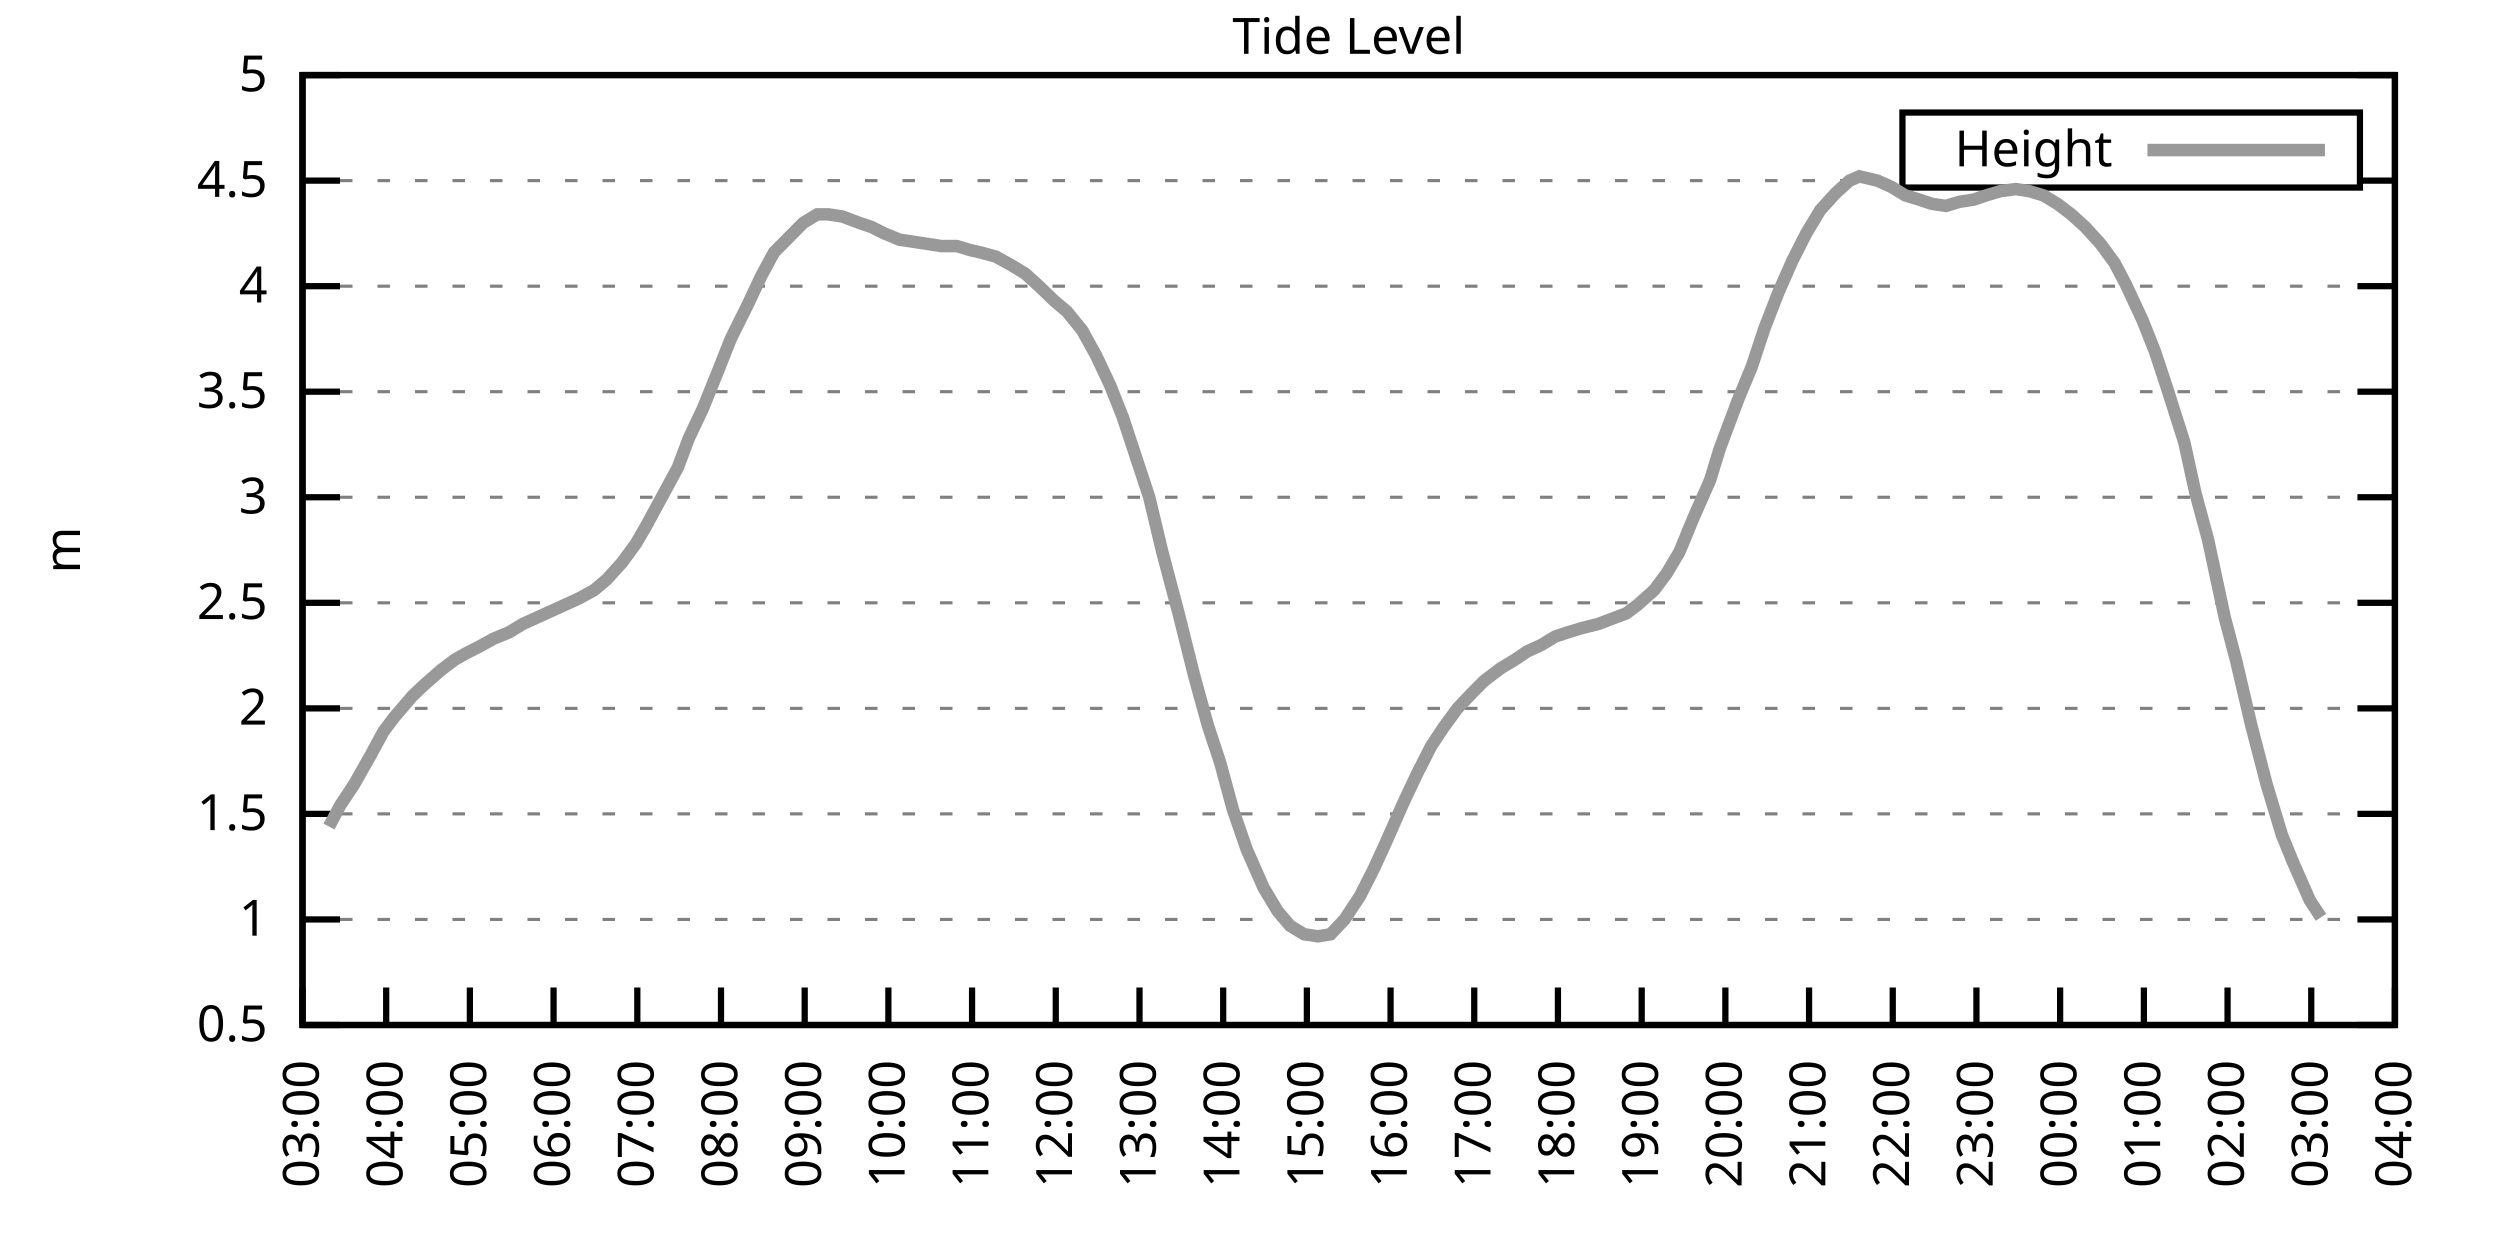
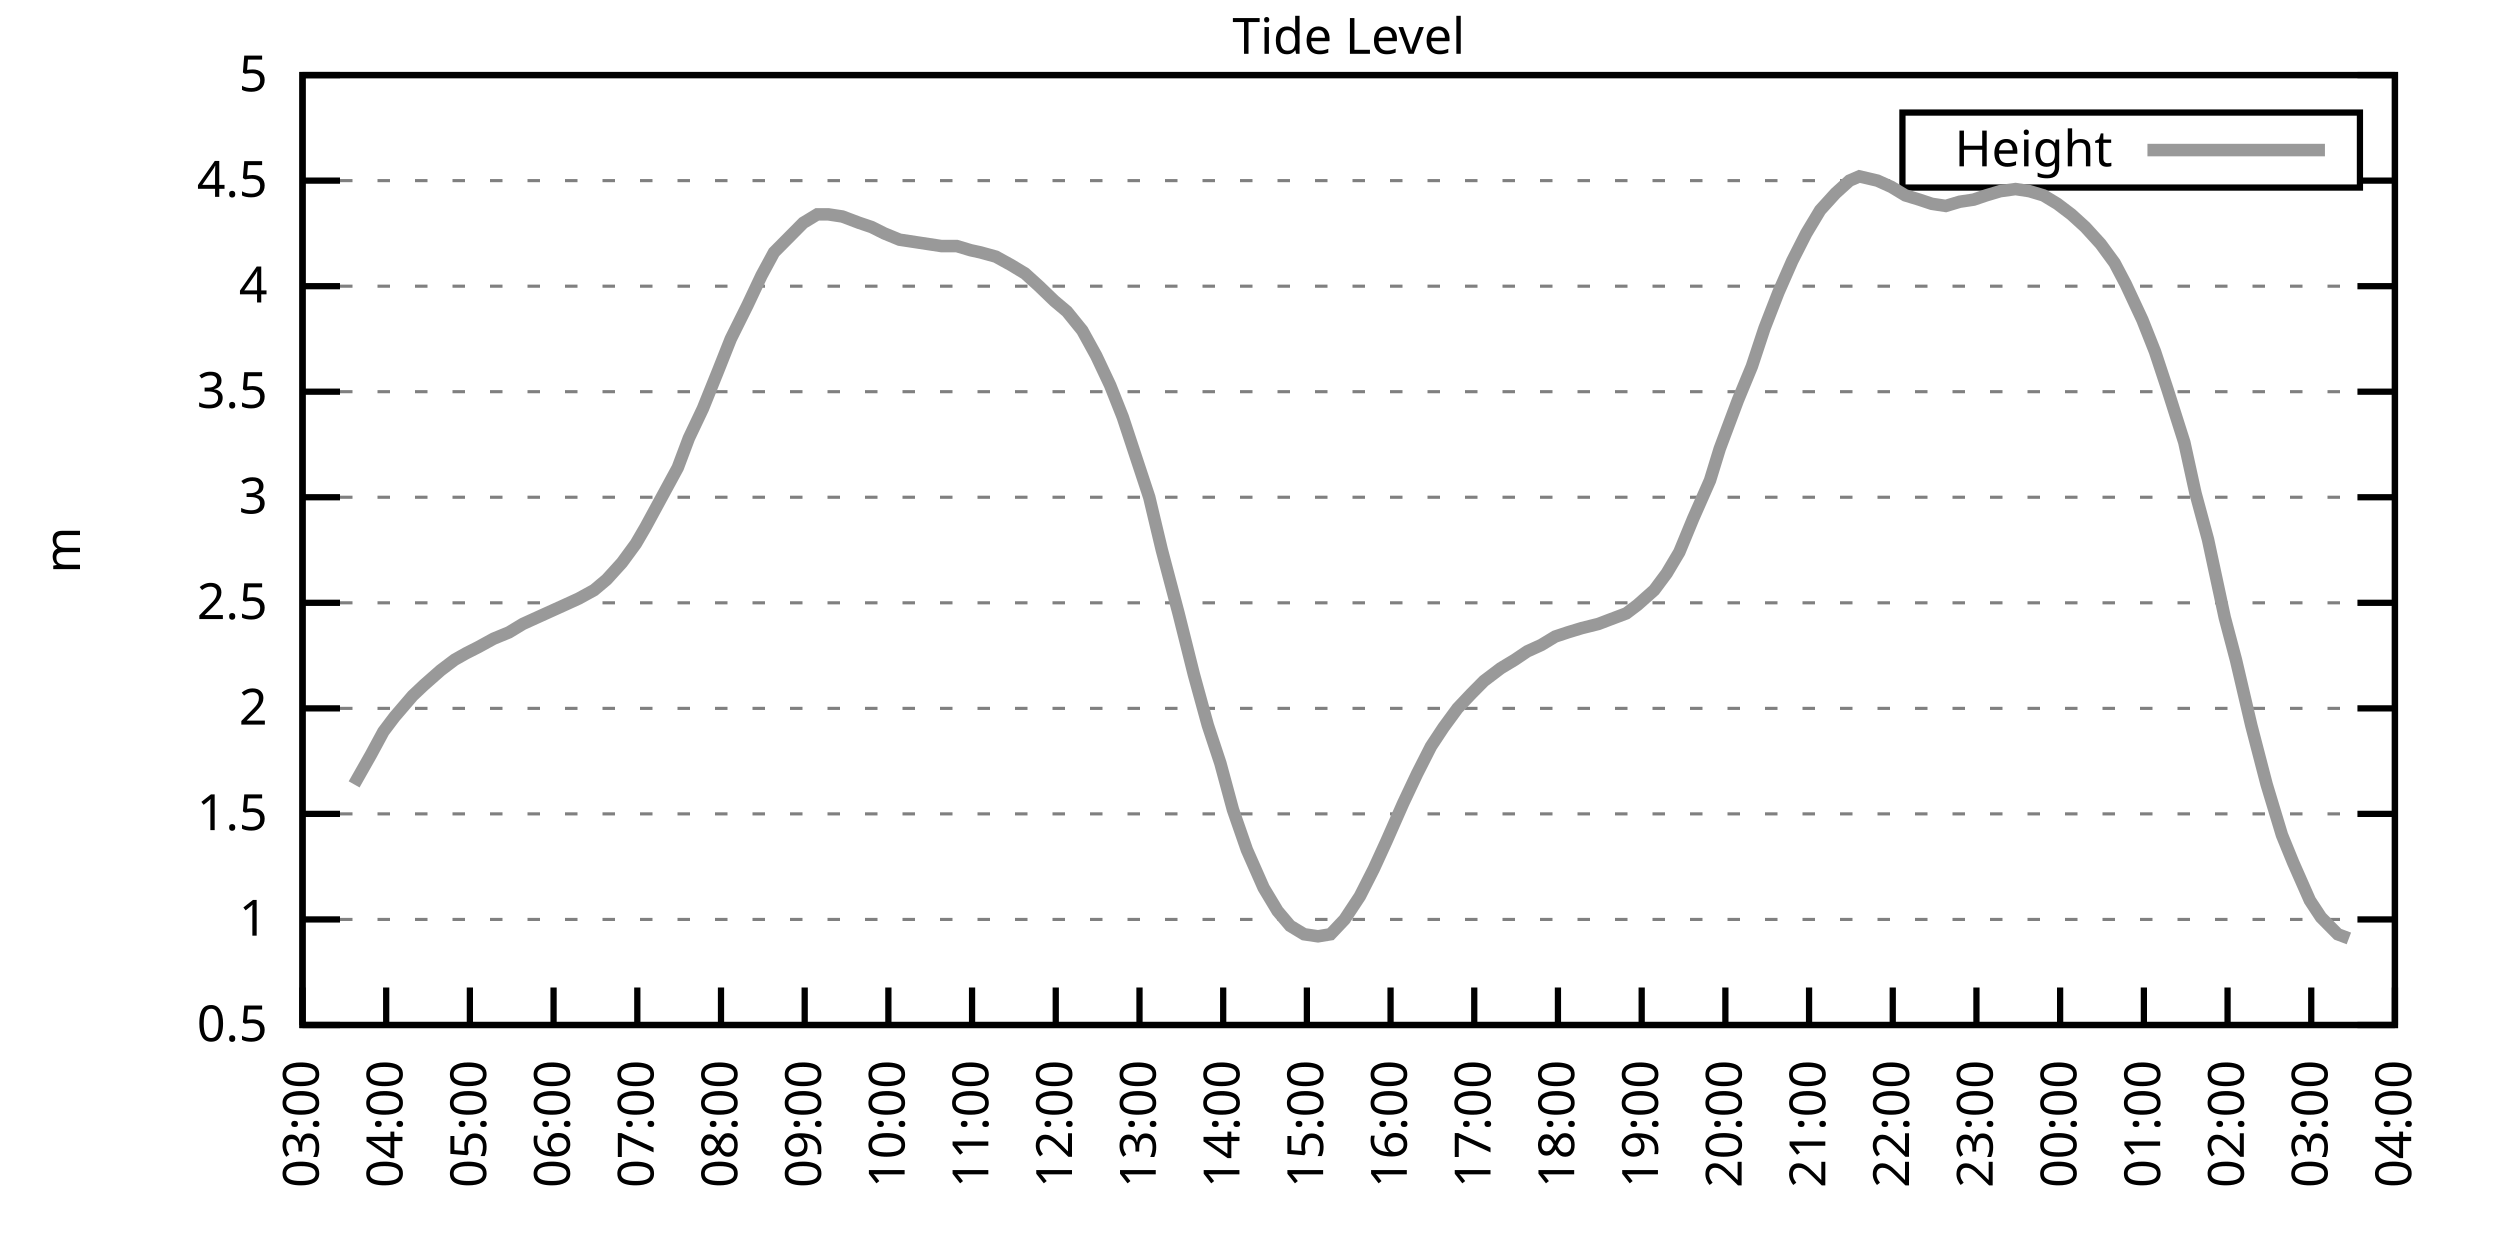
<svg xmlns="http://www.w3.org/2000/svg" xmlns:xlink="http://www.w3.org/1999/xlink" width="400" height="200" viewBox="0 0 400 200">
  <g id="gnuplot_canvas">
    <rect x="0" y="0" width="400" height="200" fill="none" />
    <defs>
      <circle id="gpDot" r="0.5" stroke-width="0.5" stroke="currentColor" />
      <path id="gpPt0" stroke-width="0.333" stroke="currentColor" d="M-1,0 h2 M0,-1 v2" />
      <path id="gpPt1" stroke-width="0.333" stroke="currentColor" d="M-1,-1 L1,1 M1,-1 L-1,1" />
      <path id="gpPt2" stroke-width="0.333" stroke="currentColor" d="M-1,0 L1,0 M0,-1 L0,1 M-1,-1 L1,1 M-1,1 L1,-1" />
      <rect id="gpPt3" stroke-width="0.333" stroke="currentColor" x="-1" y="-1" width="2" height="2" />
      <rect id="gpPt4" stroke-width="0.333" stroke="currentColor" fill="currentColor" x="-1" y="-1" width="2" height="2" />
      <circle id="gpPt5" stroke-width="0.333" stroke="currentColor" cx="0" cy="0" r="1" />
      <use xlink:href="#gpPt5" id="gpPt6" fill="currentColor" stroke="none" />
      <path id="gpPt7" stroke-width="0.333" stroke="currentColor" d="M0,-1.33 L-1.33,0.67 L1.33,0.67 z" />
      <use xlink:href="#gpPt7" id="gpPt8" fill="currentColor" stroke="none" />
      <use xlink:href="#gpPt7" id="gpPt9" stroke="currentColor" transform="rotate(180)" />
      <use xlink:href="#gpPt9" id="gpPt10" fill="currentColor" stroke="none" />
      <use xlink:href="#gpPt3" id="gpPt11" stroke="currentColor" transform="rotate(45)" />
      <use xlink:href="#gpPt11" id="gpPt12" fill="currentColor" stroke="none" />
      <path id="gpPt13" stroke-width="0.333" stroke="currentColor" d="M0,1.330 L1.265,0.411 L0.782,-1.067 L-0.782,-1.076 L-1.265,0.411 z" />
      <use xlink:href="#gpPt13" id="gpPt14" fill="currentColor" stroke="none" />
      <filter id="textbox" filterUnits="objectBoundingBox" x="0" y="0" height="1" width="1">
        <feFlood flood-color="white" flood-opacity="1" result="bgnd" />
        <feComposite in="SourceGraphic" in2="bgnd" operator="atop" />
      </filter>
      <filter id="greybox" filterUnits="objectBoundingBox" x="0" y="0" height="1" width="1">
        <feFlood flood-color="lightgrey" flood-opacity="1" result="grey" />
        <feComposite in="SourceGraphic" in2="grey" operator="atop" />
      </filter>
    </defs>
    <g fill="none" color="white" stroke="currentColor" stroke-width="1.00" stroke-linecap="butt" stroke-linejoin="miter">
</g>
    <g fill="none" color="black" stroke="currentColor" stroke-width="1.00" stroke-linecap="butt" stroke-linejoin="miter">
      <g stroke="none" shape-rendering="crispEdges">
        <polygon fill="rgb(255, 255, 255)" points="48.40,164.00 383.18,164.00 383.18,12.02 48.40,12.02 " />
      </g>
    </g>
    <g fill="none" color="black" stroke="currentColor" stroke-width="1.00" stroke-linecap="butt" stroke-linejoin="miter">
</g>
    <g fill="none" color="black" stroke="black" stroke-width="0.50" stroke-linecap="butt" stroke-linejoin="miter">
</g>
    <g fill="none" color="gray" stroke="currentColor" stroke-width="0.50" stroke-linecap="butt" stroke-linejoin="miter">
      <path stroke="gray" stroke-dasharray="2,4" class="gridline" d="M48.40,164.00 L383.19,164.00  " />
    </g>
    <g fill="none" color="gray" stroke="gray" stroke-width="1.00" stroke-linecap="butt" stroke-linejoin="miter">
</g>
    <g fill="none" color="black" stroke="currentColor" stroke-width="1.00" stroke-linecap="butt" stroke-linejoin="miter">
      <path stroke="black" d="M48.40,164.00 L54.40,164.00 M383.19,164.00 L377.19,164.00  " />
      <g transform="translate(42.80,166.60)" stroke="none" fill="black" font-family="Sans" font-size="8.00" text-anchor="end">
        <text>
          <tspan font-family="Sans"> 0.5</tspan>
        </text>
      </g>
    </g>
    <g fill="none" color="black" stroke="currentColor" stroke-width="1.00" stroke-linecap="butt" stroke-linejoin="miter">
</g>
    <g fill="none" color="black" stroke="black" stroke-width="0.50" stroke-linecap="butt" stroke-linejoin="miter">
</g>
    <g fill="none" color="gray" stroke="currentColor" stroke-width="0.50" stroke-linecap="butt" stroke-linejoin="miter">
      <path stroke="gray" stroke-dasharray="2,4" class="gridline" d="M48.40,147.11 L383.19,147.11  " />
    </g>
    <g fill="none" color="gray" stroke="gray" stroke-width="1.00" stroke-linecap="butt" stroke-linejoin="miter">
</g>
    <g fill="none" color="black" stroke="currentColor" stroke-width="1.00" stroke-linecap="butt" stroke-linejoin="miter">
      <path stroke="black" d="M48.40,147.11 L54.40,147.11 M383.19,147.11 L377.19,147.11  " />
      <g transform="translate(42.80,149.71)" stroke="none" fill="black" font-family="Sans" font-size="8.00" text-anchor="end">
        <text>
          <tspan font-family="Sans"> 1</tspan>
        </text>
      </g>
    </g>
    <g fill="none" color="black" stroke="currentColor" stroke-width="1.00" stroke-linecap="butt" stroke-linejoin="miter">
</g>
    <g fill="none" color="black" stroke="black" stroke-width="0.50" stroke-linecap="butt" stroke-linejoin="miter">
</g>
    <g fill="none" color="gray" stroke="currentColor" stroke-width="0.50" stroke-linecap="butt" stroke-linejoin="miter">
      <path stroke="gray" stroke-dasharray="2,4" class="gridline" d="M48.40,130.22 L383.19,130.22  " />
    </g>
    <g fill="none" color="gray" stroke="gray" stroke-width="1.00" stroke-linecap="butt" stroke-linejoin="miter">
</g>
    <g fill="none" color="black" stroke="currentColor" stroke-width="1.00" stroke-linecap="butt" stroke-linejoin="miter">
      <path stroke="black" d="M48.40,130.22 L54.40,130.22 M383.19,130.22 L377.19,130.22  " />
      <g transform="translate(42.80,132.82)" stroke="none" fill="black" font-family="Sans" font-size="8.00" text-anchor="end">
        <text>
          <tspan font-family="Sans"> 1.5</tspan>
        </text>
      </g>
    </g>
    <g fill="none" color="black" stroke="currentColor" stroke-width="1.00" stroke-linecap="butt" stroke-linejoin="miter">
</g>
    <g fill="none" color="black" stroke="black" stroke-width="0.50" stroke-linecap="butt" stroke-linejoin="miter">
</g>
    <g fill="none" color="gray" stroke="currentColor" stroke-width="0.50" stroke-linecap="butt" stroke-linejoin="miter">
      <path stroke="gray" stroke-dasharray="2,4" class="gridline" d="M48.40,113.34 L383.19,113.34  " />
    </g>
    <g fill="none" color="gray" stroke="gray" stroke-width="1.00" stroke-linecap="butt" stroke-linejoin="miter">
</g>
    <g fill="none" color="black" stroke="currentColor" stroke-width="1.00" stroke-linecap="butt" stroke-linejoin="miter">
      <path stroke="black" d="M48.40,113.34 L54.40,113.34 M383.19,113.34 L377.19,113.34  " />
      <g transform="translate(42.80,115.94)" stroke="none" fill="black" font-family="Sans" font-size="8.00" text-anchor="end">
        <text>
          <tspan font-family="Sans"> 2</tspan>
        </text>
      </g>
    </g>
    <g fill="none" color="black" stroke="currentColor" stroke-width="1.00" stroke-linecap="butt" stroke-linejoin="miter">
</g>
    <g fill="none" color="black" stroke="black" stroke-width="0.50" stroke-linecap="butt" stroke-linejoin="miter">
</g>
    <g fill="none" color="gray" stroke="currentColor" stroke-width="0.50" stroke-linecap="butt" stroke-linejoin="miter">
      <path stroke="gray" stroke-dasharray="2,4" class="gridline" d="M48.40,96.45 L383.19,96.45  " />
    </g>
    <g fill="none" color="gray" stroke="gray" stroke-width="1.00" stroke-linecap="butt" stroke-linejoin="miter">
</g>
    <g fill="none" color="black" stroke="currentColor" stroke-width="1.00" stroke-linecap="butt" stroke-linejoin="miter">
      <path stroke="black" d="M48.40,96.45 L54.40,96.45 M383.19,96.45 L377.19,96.45  " />
      <g transform="translate(42.80,99.05)" stroke="none" fill="black" font-family="Sans" font-size="8.00" text-anchor="end">
        <text>
          <tspan font-family="Sans"> 2.5</tspan>
        </text>
      </g>
    </g>
    <g fill="none" color="black" stroke="currentColor" stroke-width="1.00" stroke-linecap="butt" stroke-linejoin="miter">
</g>
    <g fill="none" color="black" stroke="black" stroke-width="0.50" stroke-linecap="butt" stroke-linejoin="miter">
</g>
    <g fill="none" color="gray" stroke="currentColor" stroke-width="0.50" stroke-linecap="butt" stroke-linejoin="miter">
      <path stroke="gray" stroke-dasharray="2,4" class="gridline" d="M48.40,79.56 L383.19,79.56  " />
    </g>
    <g fill="none" color="gray" stroke="gray" stroke-width="1.00" stroke-linecap="butt" stroke-linejoin="miter">
</g>
    <g fill="none" color="black" stroke="currentColor" stroke-width="1.00" stroke-linecap="butt" stroke-linejoin="miter">
      <path stroke="black" d="M48.40,79.56 L54.40,79.56 M383.19,79.56 L377.19,79.56  " />
      <g transform="translate(42.80,82.16)" stroke="none" fill="black" font-family="Sans" font-size="8.00" text-anchor="end">
        <text>
          <tspan font-family="Sans"> 3</tspan>
        </text>
      </g>
    </g>
    <g fill="none" color="black" stroke="currentColor" stroke-width="1.00" stroke-linecap="butt" stroke-linejoin="miter">
</g>
    <g fill="none" color="black" stroke="black" stroke-width="0.50" stroke-linecap="butt" stroke-linejoin="miter">
</g>
    <g fill="none" color="gray" stroke="currentColor" stroke-width="0.50" stroke-linecap="butt" stroke-linejoin="miter">
      <path stroke="gray" stroke-dasharray="2,4" class="gridline" d="M48.40,62.67 L383.19,62.67  " />
    </g>
    <g fill="none" color="gray" stroke="gray" stroke-width="1.00" stroke-linecap="butt" stroke-linejoin="miter">
</g>
    <g fill="none" color="black" stroke="currentColor" stroke-width="1.00" stroke-linecap="butt" stroke-linejoin="miter">
      <path stroke="black" d="M48.40,62.67 L54.40,62.67 M383.19,62.67 L377.19,62.67  " />
      <g transform="translate(42.80,65.27)" stroke="none" fill="black" font-family="Sans" font-size="8.00" text-anchor="end">
        <text>
          <tspan font-family="Sans"> 3.5</tspan>
        </text>
      </g>
    </g>
    <g fill="none" color="black" stroke="currentColor" stroke-width="1.00" stroke-linecap="butt" stroke-linejoin="miter">
</g>
    <g fill="none" color="black" stroke="black" stroke-width="0.50" stroke-linecap="butt" stroke-linejoin="miter">
</g>
    <g fill="none" color="gray" stroke="currentColor" stroke-width="0.50" stroke-linecap="butt" stroke-linejoin="miter">
      <path stroke="gray" stroke-dasharray="2,4" class="gridline" d="M48.40,45.79 L383.19,45.79  " />
    </g>
    <g fill="none" color="gray" stroke="gray" stroke-width="1.00" stroke-linecap="butt" stroke-linejoin="miter">
</g>
    <g fill="none" color="black" stroke="currentColor" stroke-width="1.00" stroke-linecap="butt" stroke-linejoin="miter">
      <path stroke="black" d="M48.40,45.79 L54.40,45.79 M383.19,45.79 L377.19,45.79  " />
      <g transform="translate(42.80,48.39)" stroke="none" fill="black" font-family="Sans" font-size="8.00" text-anchor="end">
        <text>
          <tspan font-family="Sans"> 4</tspan>
        </text>
      </g>
    </g>
    <g fill="none" color="black" stroke="currentColor" stroke-width="1.00" stroke-linecap="butt" stroke-linejoin="miter">
</g>
    <g fill="none" color="black" stroke="black" stroke-width="0.50" stroke-linecap="butt" stroke-linejoin="miter">
</g>
    <g fill="none" color="gray" stroke="currentColor" stroke-width="0.50" stroke-linecap="butt" stroke-linejoin="miter">
      <path stroke="gray" stroke-dasharray="2,4" class="gridline" d="M48.40,28.90 L304.39,28.90 M377.59,28.90 L383.19,28.90  " />
    </g>
    <g fill="none" color="gray" stroke="gray" stroke-width="1.00" stroke-linecap="butt" stroke-linejoin="miter">
</g>
    <g fill="none" color="black" stroke="currentColor" stroke-width="1.00" stroke-linecap="butt" stroke-linejoin="miter">
      <path stroke="black" d="M48.40,28.90 L54.40,28.90 M383.19,28.90 L377.19,28.90  " />
      <g transform="translate(42.80,31.50)" stroke="none" fill="black" font-family="Sans" font-size="8.00" text-anchor="end">
        <text>
          <tspan font-family="Sans"> 4.5</tspan>
        </text>
      </g>
    </g>
    <g fill="none" color="black" stroke="currentColor" stroke-width="1.00" stroke-linecap="butt" stroke-linejoin="miter">
</g>
    <g fill="none" color="black" stroke="black" stroke-width="0.50" stroke-linecap="butt" stroke-linejoin="miter">
</g>
    <g fill="none" color="gray" stroke="currentColor" stroke-width="0.50" stroke-linecap="butt" stroke-linejoin="miter">
      <path stroke="gray" stroke-dasharray="2,4" class="gridline" d="M48.40,12.01 L383.19,12.01  " />
    </g>
    <g fill="none" color="gray" stroke="gray" stroke-width="1.00" stroke-linecap="butt" stroke-linejoin="miter">
</g>
    <g fill="none" color="black" stroke="currentColor" stroke-width="1.00" stroke-linecap="butt" stroke-linejoin="miter">
      <path stroke="black" d="M48.40,12.01 L54.40,12.01 M383.19,12.01 L377.19,12.01  " />
      <g transform="translate(42.80,14.61)" stroke="none" fill="black" font-family="Sans" font-size="8.00" text-anchor="end">
        <text>
          <tspan font-family="Sans"> 5</tspan>
        </text>
      </g>
    </g>
    <g fill="none" color="black" stroke="currentColor" stroke-width="1.00" stroke-linecap="butt" stroke-linejoin="miter">
      <path stroke="black" d="M48.40,164.00 L48.40,158.00  " />
      <g transform="translate(51.00,169.60) rotate(270.00)" stroke="none" fill="black" font-family="Sans" font-size="8.00" text-anchor="end">
        <text>
          <tspan font-family="Sans">03:00</tspan>
        </text>
      </g>
    </g>
    <g fill="none" color="black" stroke="currentColor" stroke-width="1.00" stroke-linecap="butt" stroke-linejoin="miter">
      <path stroke="black" d="M61.79,164.00 L61.79,158.00  " />
      <g transform="translate(64.39,169.60) rotate(270.00)" stroke="none" fill="black" font-family="Sans" font-size="8.00" text-anchor="end">
        <text>
          <tspan font-family="Sans">04:00</tspan>
        </text>
      </g>
    </g>
    <g fill="none" color="black" stroke="currentColor" stroke-width="1.00" stroke-linecap="butt" stroke-linejoin="miter">
      <path stroke="black" d="M75.18,164.00 L75.18,158.00  " />
      <g transform="translate(77.78,169.60) rotate(270.00)" stroke="none" fill="black" font-family="Sans" font-size="8.00" text-anchor="end">
        <text>
          <tspan font-family="Sans">05:00</tspan>
        </text>
      </g>
    </g>
    <g fill="none" color="black" stroke="currentColor" stroke-width="1.00" stroke-linecap="butt" stroke-linejoin="miter">
      <path stroke="black" d="M88.57,164.00 L88.57,158.00  " />
      <g transform="translate(91.17,169.60) rotate(270.00)" stroke="none" fill="black" font-family="Sans" font-size="8.00" text-anchor="end">
        <text>
          <tspan font-family="Sans">06:00</tspan>
        </text>
      </g>
    </g>
    <g fill="none" color="black" stroke="currentColor" stroke-width="1.00" stroke-linecap="butt" stroke-linejoin="miter">
      <path stroke="black" d="M101.97,164.00 L101.97,158.00  " />
      <g transform="translate(104.57,169.60) rotate(270.00)" stroke="none" fill="black" font-family="Sans" font-size="8.00" text-anchor="end">
        <text>
          <tspan font-family="Sans">07:00</tspan>
        </text>
      </g>
    </g>
    <g fill="none" color="black" stroke="currentColor" stroke-width="1.00" stroke-linecap="butt" stroke-linejoin="miter">
      <path stroke="black" d="M115.36,164.00 L115.36,158.00  " />
      <g transform="translate(117.96,169.60) rotate(270.00)" stroke="none" fill="black" font-family="Sans" font-size="8.00" text-anchor="end">
        <text>
          <tspan font-family="Sans">08:00</tspan>
        </text>
      </g>
    </g>
    <g fill="none" color="black" stroke="currentColor" stroke-width="1.00" stroke-linecap="butt" stroke-linejoin="miter">
      <path stroke="black" d="M128.75,164.00 L128.75,158.00  " />
      <g transform="translate(131.35,169.60) rotate(270.00)" stroke="none" fill="black" font-family="Sans" font-size="8.00" text-anchor="end">
        <text>
          <tspan font-family="Sans">09:00</tspan>
        </text>
      </g>
    </g>
    <g fill="none" color="black" stroke="currentColor" stroke-width="1.00" stroke-linecap="butt" stroke-linejoin="miter">
      <path stroke="black" d="M142.14,164.00 L142.14,158.00  " />
      <g transform="translate(144.74,169.60) rotate(270.00)" stroke="none" fill="black" font-family="Sans" font-size="8.00" text-anchor="end">
        <text>
          <tspan font-family="Sans">10:00</tspan>
        </text>
      </g>
    </g>
    <g fill="none" color="black" stroke="currentColor" stroke-width="1.00" stroke-linecap="butt" stroke-linejoin="miter">
      <path stroke="black" d="M155.53,164.00 L155.53,158.00  " />
      <g transform="translate(158.13,169.60) rotate(270.00)" stroke="none" fill="black" font-family="Sans" font-size="8.00" text-anchor="end">
        <text>
          <tspan font-family="Sans">11:00</tspan>
        </text>
      </g>
    </g>
    <g fill="none" color="black" stroke="currentColor" stroke-width="1.00" stroke-linecap="butt" stroke-linejoin="miter">
      <path stroke="black" d="M168.92,164.00 L168.92,158.00  " />
      <g transform="translate(171.52,169.60) rotate(270.00)" stroke="none" fill="black" font-family="Sans" font-size="8.00" text-anchor="end">
        <text>
          <tspan font-family="Sans">12:00</tspan>
        </text>
      </g>
    </g>
    <g fill="none" color="black" stroke="currentColor" stroke-width="1.00" stroke-linecap="butt" stroke-linejoin="miter">
      <path stroke="black" d="M182.32,164.00 L182.32,158.00  " />
      <g transform="translate(184.92,169.60) rotate(270.00)" stroke="none" fill="black" font-family="Sans" font-size="8.00" text-anchor="end">
        <text>
          <tspan font-family="Sans">13:00</tspan>
        </text>
      </g>
    </g>
    <g fill="none" color="black" stroke="currentColor" stroke-width="1.00" stroke-linecap="butt" stroke-linejoin="miter">
      <path stroke="black" d="M195.71,164.00 L195.71,158.00  " />
      <g transform="translate(198.31,169.60) rotate(270.00)" stroke="none" fill="black" font-family="Sans" font-size="8.00" text-anchor="end">
        <text>
          <tspan font-family="Sans">14:00</tspan>
        </text>
      </g>
    </g>
    <g fill="none" color="black" stroke="currentColor" stroke-width="1.00" stroke-linecap="butt" stroke-linejoin="miter">
      <path stroke="black" d="M209.10,164.00 L209.10,158.00  " />
      <g transform="translate(211.70,169.60) rotate(270.00)" stroke="none" fill="black" font-family="Sans" font-size="8.00" text-anchor="end">
        <text>
          <tspan font-family="Sans">15:00</tspan>
        </text>
      </g>
    </g>
    <g fill="none" color="black" stroke="currentColor" stroke-width="1.00" stroke-linecap="butt" stroke-linejoin="miter">
      <path stroke="black" d="M222.49,164.00 L222.49,158.00  " />
      <g transform="translate(225.09,169.60) rotate(270.00)" stroke="none" fill="black" font-family="Sans" font-size="8.00" text-anchor="end">
        <text>
          <tspan font-family="Sans">16:00</tspan>
        </text>
      </g>
    </g>
    <g fill="none" color="black" stroke="currentColor" stroke-width="1.00" stroke-linecap="butt" stroke-linejoin="miter">
      <path stroke="black" d="M235.88,164.00 L235.88,158.00  " />
      <g transform="translate(238.48,169.60) rotate(270.00)" stroke="none" fill="black" font-family="Sans" font-size="8.00" text-anchor="end">
        <text>
          <tspan font-family="Sans">17:00</tspan>
        </text>
      </g>
    </g>
    <g fill="none" color="black" stroke="currentColor" stroke-width="1.00" stroke-linecap="butt" stroke-linejoin="miter">
      <path stroke="black" d="M249.27,164.00 L249.27,158.00  " />
      <g transform="translate(251.87,169.60) rotate(270.00)" stroke="none" fill="black" font-family="Sans" font-size="8.00" text-anchor="end">
        <text>
          <tspan font-family="Sans">18:00</tspan>
        </text>
      </g>
    </g>
    <g fill="none" color="black" stroke="currentColor" stroke-width="1.00" stroke-linecap="butt" stroke-linejoin="miter">
      <path stroke="black" d="M262.67,164.00 L262.67,158.00  " />
      <g transform="translate(265.27,169.60) rotate(270.00)" stroke="none" fill="black" font-family="Sans" font-size="8.00" text-anchor="end">
        <text>
          <tspan font-family="Sans">19:00</tspan>
        </text>
      </g>
    </g>
    <g fill="none" color="black" stroke="currentColor" stroke-width="1.00" stroke-linecap="butt" stroke-linejoin="miter">
      <path stroke="black" d="M276.06,164.00 L276.06,158.00  " />
      <g transform="translate(278.66,169.60) rotate(270.00)" stroke="none" fill="black" font-family="Sans" font-size="8.00" text-anchor="end">
        <text>
          <tspan font-family="Sans">20:00</tspan>
        </text>
      </g>
    </g>
    <g fill="none" color="black" stroke="currentColor" stroke-width="1.00" stroke-linecap="butt" stroke-linejoin="miter">
      <path stroke="black" d="M289.45,164.00 L289.45,158.00  " />
      <g transform="translate(292.05,169.60) rotate(270.00)" stroke="none" fill="black" font-family="Sans" font-size="8.00" text-anchor="end">
        <text>
          <tspan font-family="Sans">21:00</tspan>
        </text>
      </g>
    </g>
    <g fill="none" color="black" stroke="currentColor" stroke-width="1.00" stroke-linecap="butt" stroke-linejoin="miter">
      <path stroke="black" d="M302.84,164.00 L302.84,158.00  " />
      <g transform="translate(305.44,169.60) rotate(270.00)" stroke="none" fill="black" font-family="Sans" font-size="8.00" text-anchor="end">
        <text>
          <tspan font-family="Sans">22:00</tspan>
        </text>
      </g>
    </g>
    <g fill="none" color="black" stroke="currentColor" stroke-width="1.00" stroke-linecap="butt" stroke-linejoin="miter">
      <path stroke="black" d="M316.23,164.00 L316.23,158.00  " />
      <g transform="translate(318.83,169.60) rotate(270.00)" stroke="none" fill="black" font-family="Sans" font-size="8.00" text-anchor="end">
        <text>
          <tspan font-family="Sans">23:00</tspan>
        </text>
      </g>
    </g>
    <g fill="none" color="black" stroke="currentColor" stroke-width="1.00" stroke-linecap="butt" stroke-linejoin="miter">
      <path stroke="black" d="M329.62,164.00 L329.62,158.00  " />
      <g transform="translate(332.22,169.60) rotate(270.00)" stroke="none" fill="black" font-family="Sans" font-size="8.00" text-anchor="end">
        <text>
          <tspan font-family="Sans">00:00</tspan>
        </text>
      </g>
    </g>
    <g fill="none" color="black" stroke="currentColor" stroke-width="1.00" stroke-linecap="butt" stroke-linejoin="miter">
      <path stroke="black" d="M343.02,164.00 L343.02,158.00  " />
      <g transform="translate(345.62,169.60) rotate(270.00)" stroke="none" fill="black" font-family="Sans" font-size="8.00" text-anchor="end">
        <text>
          <tspan font-family="Sans">01:00</tspan>
        </text>
      </g>
    </g>
    <g fill="none" color="black" stroke="currentColor" stroke-width="1.00" stroke-linecap="butt" stroke-linejoin="miter">
      <path stroke="black" d="M356.41,164.00 L356.41,158.00  " />
      <g transform="translate(359.01,169.60) rotate(270.00)" stroke="none" fill="black" font-family="Sans" font-size="8.00" text-anchor="end">
        <text>
          <tspan font-family="Sans">02:00</tspan>
        </text>
      </g>
    </g>
    <g fill="none" color="black" stroke="currentColor" stroke-width="1.00" stroke-linecap="butt" stroke-linejoin="miter">
      <path stroke="black" d="M369.80,164.00 L369.80,158.00  " />
      <g transform="translate(372.40,169.60) rotate(270.00)" stroke="none" fill="black" font-family="Sans" font-size="8.00" text-anchor="end">
        <text>
          <tspan font-family="Sans">03:00</tspan>
        </text>
      </g>
    </g>
    <g fill="none" color="black" stroke="currentColor" stroke-width="1.00" stroke-linecap="butt" stroke-linejoin="miter">
      <path stroke="black" d="M383.19,164.00 L383.19,158.00  " />
      <g transform="translate(385.79,169.60) rotate(270.00)" stroke="none" fill="black" font-family="Sans" font-size="8.00" text-anchor="end">
        <text>
          <tspan font-family="Sans">04:00</tspan>
        </text>
      </g>
    </g>
    <g fill="none" color="black" stroke="currentColor" stroke-width="1.00" stroke-linecap="butt" stroke-linejoin="miter">
</g>
    <g fill="none" color="black" stroke="currentColor" stroke-width="1.00" stroke-linecap="butt" stroke-linejoin="miter">
      <path stroke="black" d="M48.40,12.01 L48.40,164.00 L383.19,164.00 L383.19,12.01 L48.40,12.01 Z  " />
    </g>
    <g fill="none" color="black" stroke="currentColor" stroke-width="1.00" stroke-linecap="butt" stroke-linejoin="miter">
</g>
    <g fill="none" color="black" stroke="currentColor" stroke-width="1.00" stroke-linecap="butt" stroke-linejoin="miter">
      <path stroke="black" d="M304.39,30.01 L304.39,18.01 L377.59,18.01 L377.59,30.01 L304.39,30.01 Z  " />
    </g>
    <g id="Tide_level_plot_1">
      <g fill="none" color="white" stroke="black" stroke-width="2.00" stroke-linecap="butt" stroke-linejoin="miter">
</g>
      <g fill="none" color="black" stroke="currentColor" stroke-width="2.00" stroke-linecap="butt" stroke-linejoin="miter">
        <g transform="translate(337.99,26.61)" stroke="none" fill="black" font-family="Sans" font-size="8.00" text-anchor="end">
          <text>
            <tspan font-family="Sans">Height</tspan>
          </text>
        </g>
      </g>
      <g fill="none" color="black" stroke="currentColor" stroke-width="2.00" stroke-linecap="butt" stroke-linejoin="miter">
-         <path stroke="rgb(153, 153, 153)" d="M343.59,24.01 L371.99,24.01 M52.64,132.25 L54.43,128.87 L56.66,125.50 L59.34,120.77 L61.35,117.05 L63.13,114.69   L66.03,111.31 L67.82,109.62 L70.50,107.26 L72.73,105.57 L74.51,104.56 L76.52,103.54 L78.98,102.19 L81.43,101.18   L83.66,99.83 L85.90,98.81 L88.13,97.80 L90.36,96.79 L92.59,95.77 L95.05,94.42 L97.06,92.73 L99.51,90.03   L101.74,86.99 L103.31,84.29 L108.44,74.83 L110.22,70.10 L112.46,65.38 L114.91,59.30 L116.92,54.23 L119.60,48.83   L121.83,44.10 L123.84,40.38 L128.53,35.65 L130.76,34.30 L132.54,34.30 L134.78,34.64 L137.45,35.65 L139.46,36.33   L141.47,37.34 L143.93,38.35 L146.16,38.69 L148.39,39.03 L150.62,39.37 L153.08,39.37 L155.31,40.04 L156.87,40.38   L159.33,41.06 L161.78,42.41 L164.01,43.76 L166.25,45.79 L168.70,48.15 L170.71,49.84 L173.17,52.88 L175.40,56.93   L177.63,61.66 L179.64,66.73 L181.87,73.48 L183.88,79.56 L185.89,88.00 L188.57,98.14 L191.02,107.93 L193.25,116.04   L195.26,122.12 L197.27,129.55 L199.50,135.97 L202.18,142.05 L204.41,145.76 L206.42,148.13 L208.65,149.48 L210.88,149.81   L212.89,149.48 L215.13,147.11 L217.58,143.40 L219.81,139.01 L221.82,134.62 L224.50,128.54 L226.73,123.81 L228.96,119.42   L230.97,116.38 L233.20,113.34 L235.44,110.97 L237.44,108.95 L240.12,106.92 L242.36,105.57 L244.36,104.22 L246.60,103.20   L248.83,101.85 L250.84,101.18 L253.07,100.50 L255.75,99.83 L257.53,99.15 L260.21,98.14 L262.00,96.79 L264.67,94.42   L266.68,91.72 L268.69,88.34 L270.92,82.94 L273.60,76.86 L275.16,71.79 L278.07,64.02 L280.30,58.62 L282.31,52.54   L284.54,46.80 L286.77,41.73 L289.00,37.34 L291.23,33.63 L293.69,30.92 L295.92,28.90 L297.48,28.22 L300.39,28.90   L302.62,29.91 L304.85,31.26 L307.08,31.94 L309.09,32.61 L311.32,32.95 L313.55,32.28 L315.79,31.94 L317.79,31.26   L320.03,30.59 L322.48,30.25 L324.71,30.59 L326.95,31.26 L329.18,32.61 L331.41,34.30 L333.64,36.33 L336.10,39.03   L338.33,42.07 L340.11,45.45 L342.79,51.19 L344.80,56.26 L346.81,62.34 L349.49,70.78 L351.27,78.89 L353.28,86.32   L355.96,98.81 L357.75,105.57 L360.20,116.04 L362.66,125.50 L365.11,133.60 L366.90,137.99 L369.58,144.07 L371.36,146.77    " />
+         <path stroke="rgb(153, 153, 153)" d="M343.59,24.01 L371.99,24.01 M56.66,125.50 L59.34,120.77 L61.35,117.05 L63.13,114.69 L66.03,111.31 L67.82,109.62   L70.50,107.26 L72.73,105.57 L74.51,104.56 L76.52,103.54 L78.98,102.19 L81.43,101.18 L83.66,99.83 L85.90,98.81   L88.13,97.80 L90.36,96.79 L92.59,95.77 L95.05,94.42 L97.06,92.73 L99.51,90.03 L101.74,86.99 L103.31,84.29   L108.44,74.83 L110.22,70.10 L112.46,65.38 L114.91,59.30 L116.92,54.23 L119.60,48.83 L121.83,44.10 L123.84,40.38   L128.53,35.65 L130.76,34.30 L132.54,34.30 L134.78,34.64 L137.45,35.65 L139.46,36.33 L141.47,37.34 L143.93,38.35   L146.16,38.69 L148.39,39.03 L150.62,39.37 L153.08,39.37 L155.31,40.04 L156.87,40.38 L159.33,41.06 L161.78,42.41   L164.01,43.76 L166.25,45.79 L168.70,48.15 L170.71,49.84 L173.17,52.88 L175.40,56.93 L177.63,61.66 L179.64,66.73   L181.87,73.48 L183.88,79.56 L185.89,88.00 L188.57,98.14 L191.02,107.93 L193.25,116.04 L195.26,122.12 L197.27,129.55   L199.50,135.97 L202.18,142.05 L204.41,145.76 L206.42,148.13 L208.65,149.48 L210.88,149.81 L212.89,149.48 L215.13,147.11   L217.58,143.40 L219.81,139.01 L221.82,134.62 L224.50,128.54 L226.73,123.81 L228.96,119.42 L230.97,116.38 L233.20,113.34   L235.44,110.97 L237.44,108.95 L240.12,106.92 L242.36,105.57 L244.36,104.22 L246.60,103.20 L248.83,101.85 L250.84,101.18   L253.07,100.50 L255.75,99.83 L257.53,99.15 L260.21,98.14 L262.00,96.79 L264.67,94.42 L266.68,91.72 L268.69,88.34   L270.92,82.94 L273.60,76.86 L275.16,71.79 L278.07,64.02 L280.30,58.62 L282.31,52.54 L284.54,46.80 L286.77,41.73   L289.00,37.34 L291.23,33.63 L293.69,30.92 L295.92,28.90 L297.48,28.22 L300.39,28.90 L302.62,29.91 L304.85,31.26   L307.08,31.94 L309.09,32.61 L311.32,32.95 L313.55,32.28 L315.79,31.94 L317.79,31.26 L320.03,30.59 L322.48,30.25   L324.71,30.59 L326.95,31.26 L329.18,32.61 L331.41,34.30 L333.64,36.33 L336.10,39.03 L338.33,42.07 L340.11,45.45   L342.79,51.19 L344.80,56.26 L346.81,62.34 L349.49,70.78 L351.27,78.89 L353.28,86.32 L355.96,98.81 L357.75,105.57   L360.20,116.04 L362.66,125.50 L365.11,133.60 L366.90,137.99 L369.58,144.07 L371.36,146.77 L374.04,149.48 L375.82,150.15    " />
      </g>
    </g>
    <g fill="none" color="black" stroke="currentColor" stroke-width="2.00" stroke-linecap="butt" stroke-linejoin="miter">
</g>
    <g fill="none" color="black" stroke="black" stroke-width="1.00" stroke-linecap="butt" stroke-linejoin="miter">
</g>
    <g fill="none" color="black" stroke="currentColor" stroke-width="1.00" stroke-linecap="butt" stroke-linejoin="miter">
      <path stroke="black" d="M48.40,12.01 L48.40,164.00 L383.19,164.00 L383.19,12.01 L48.40,12.01 Z  " />
      <g transform="translate(12.80,88.01) rotate(270.00)" stroke="none" fill="black" font-family="Sans" font-size="8.00" text-anchor="middle">
        <text>
          <tspan font-family="Sans">m</tspan>
        </text>
      </g>
    </g>
    <g fill="none" color="black" stroke="currentColor" stroke-width="1.00" stroke-linecap="butt" stroke-linejoin="miter">
</g>
    <g fill="none" color="black" stroke="currentColor" stroke-width="1.00" stroke-linecap="butt" stroke-linejoin="miter">
      <g transform="translate(215.79,8.61)" stroke="none" fill="black" font-family="Sans" font-size="8.00" text-anchor="middle">
        <text>
          <tspan font-family="Sans">Tide Level</tspan>
        </text>
      </g>
    </g>
    <g fill="none" color="black" stroke="currentColor" stroke-width="1.00" stroke-linecap="butt" stroke-linejoin="miter">
</g>
  </g>
</svg>
